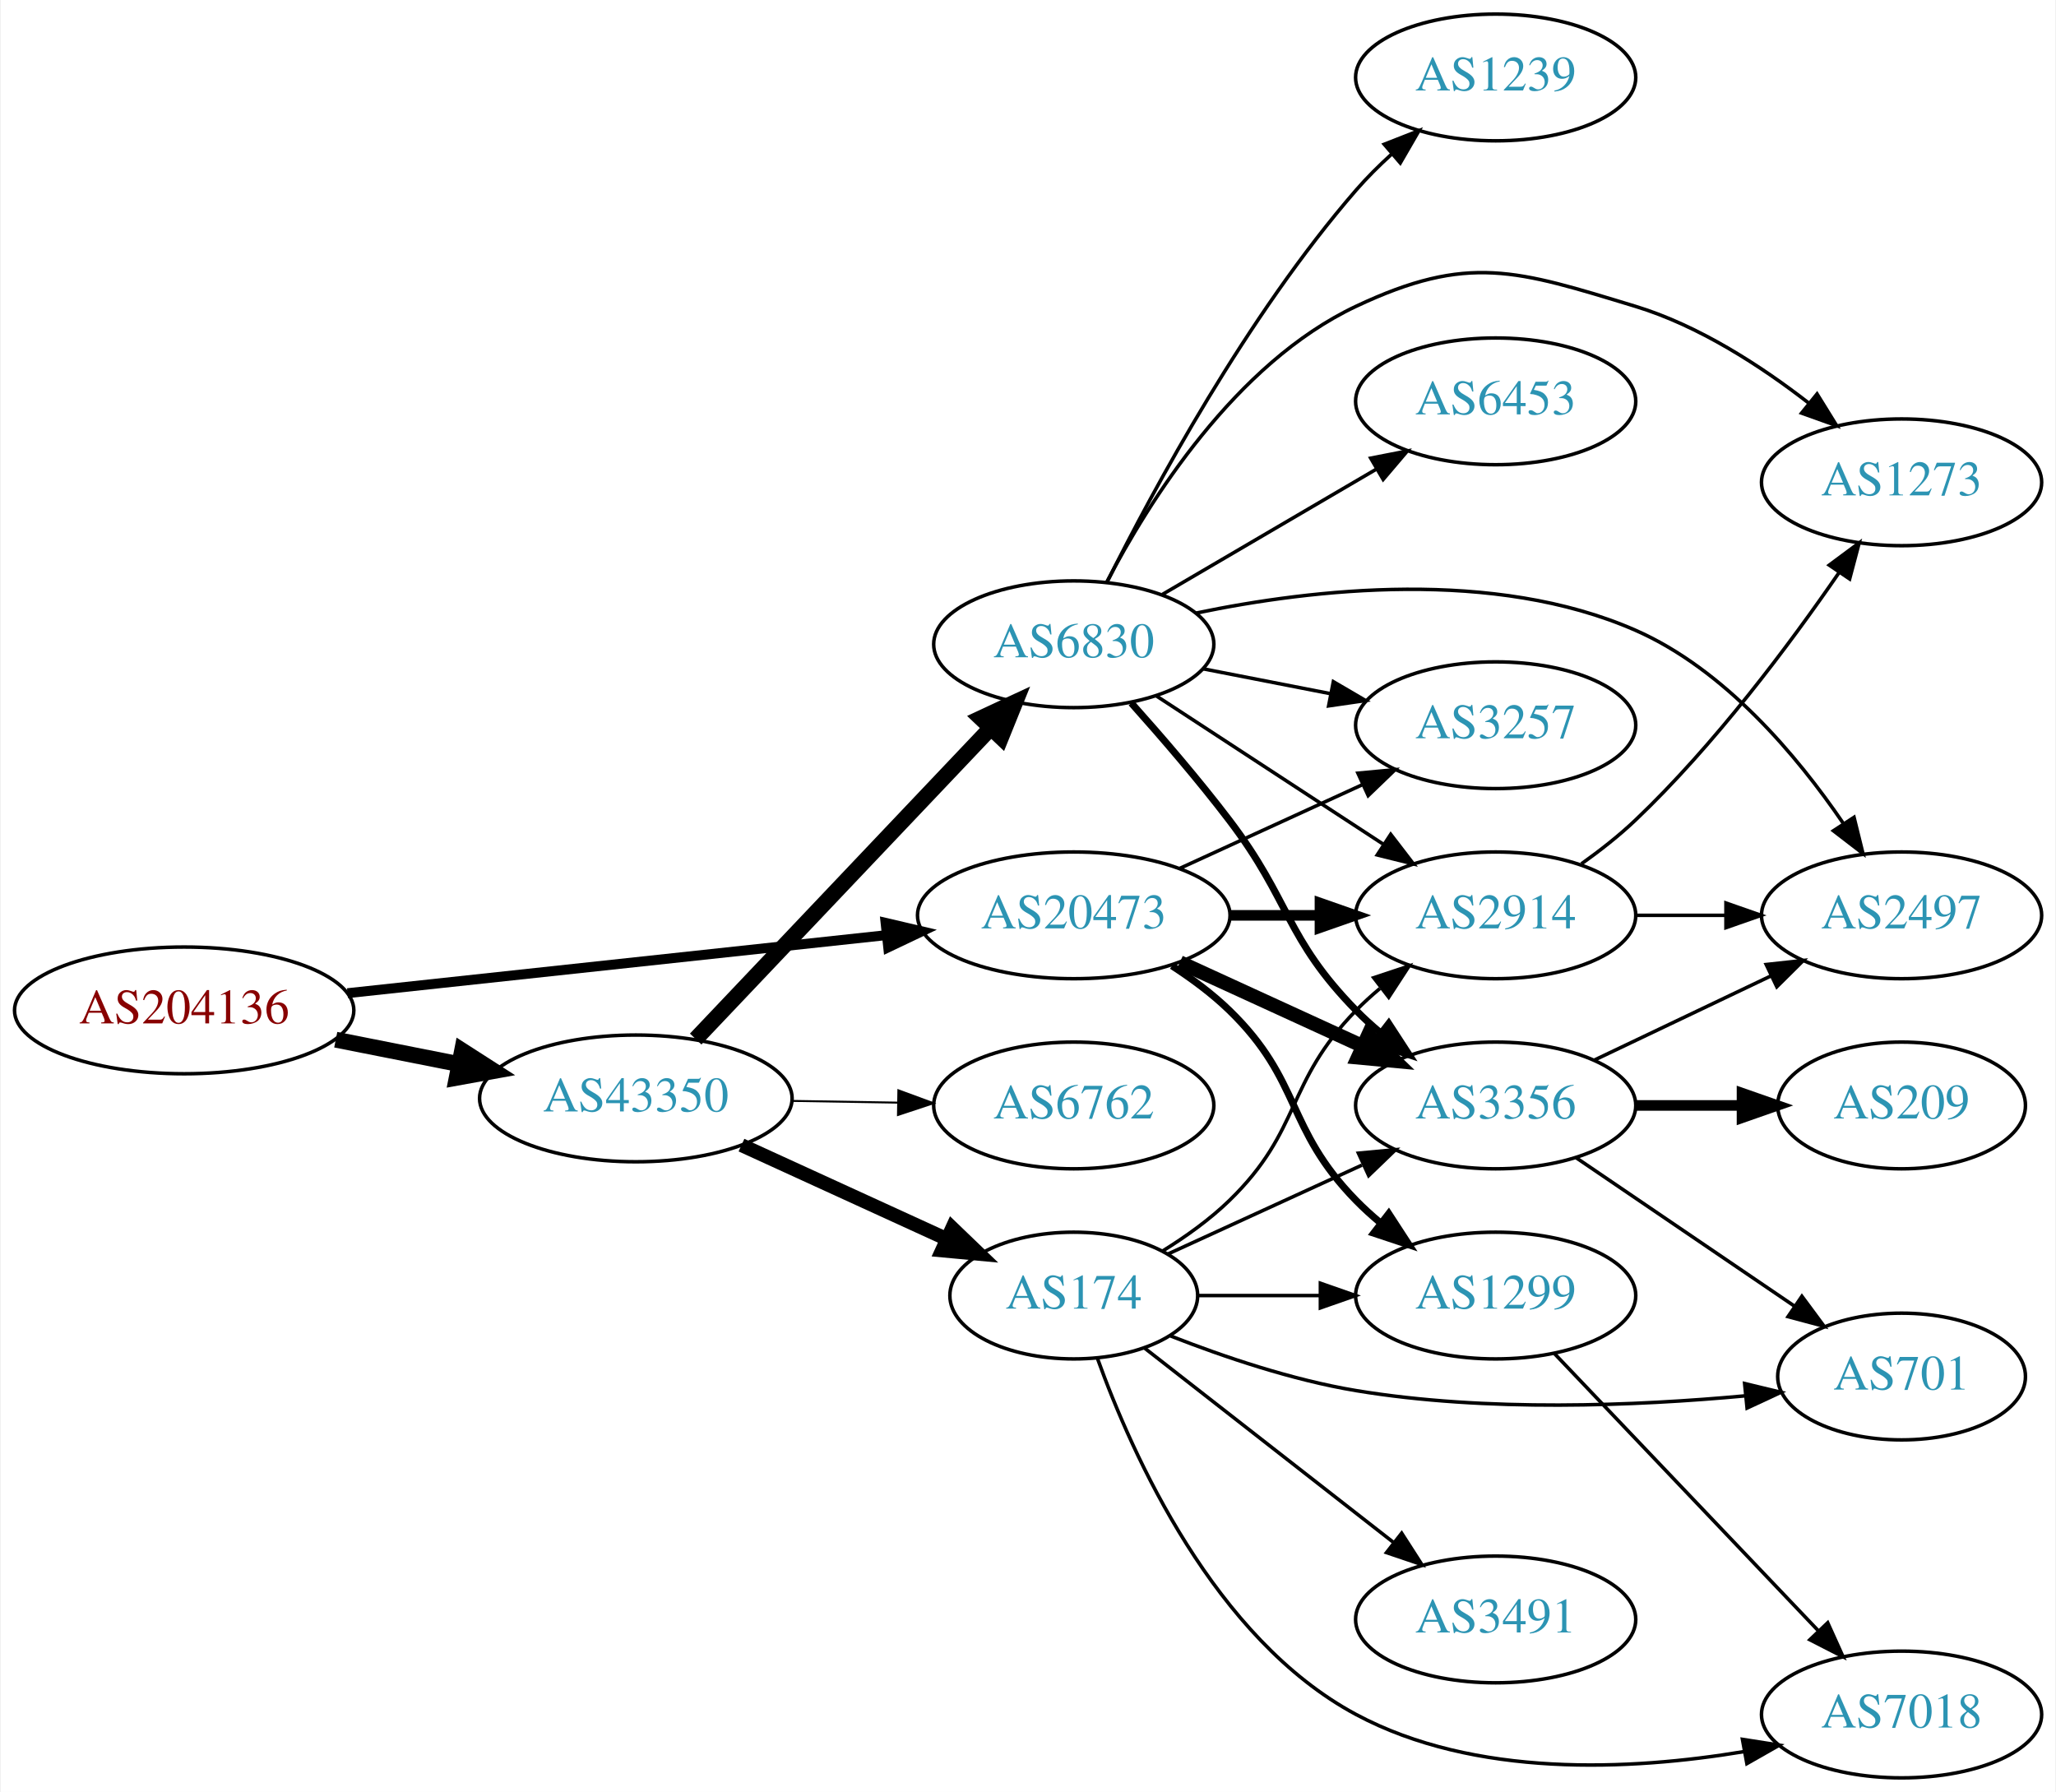
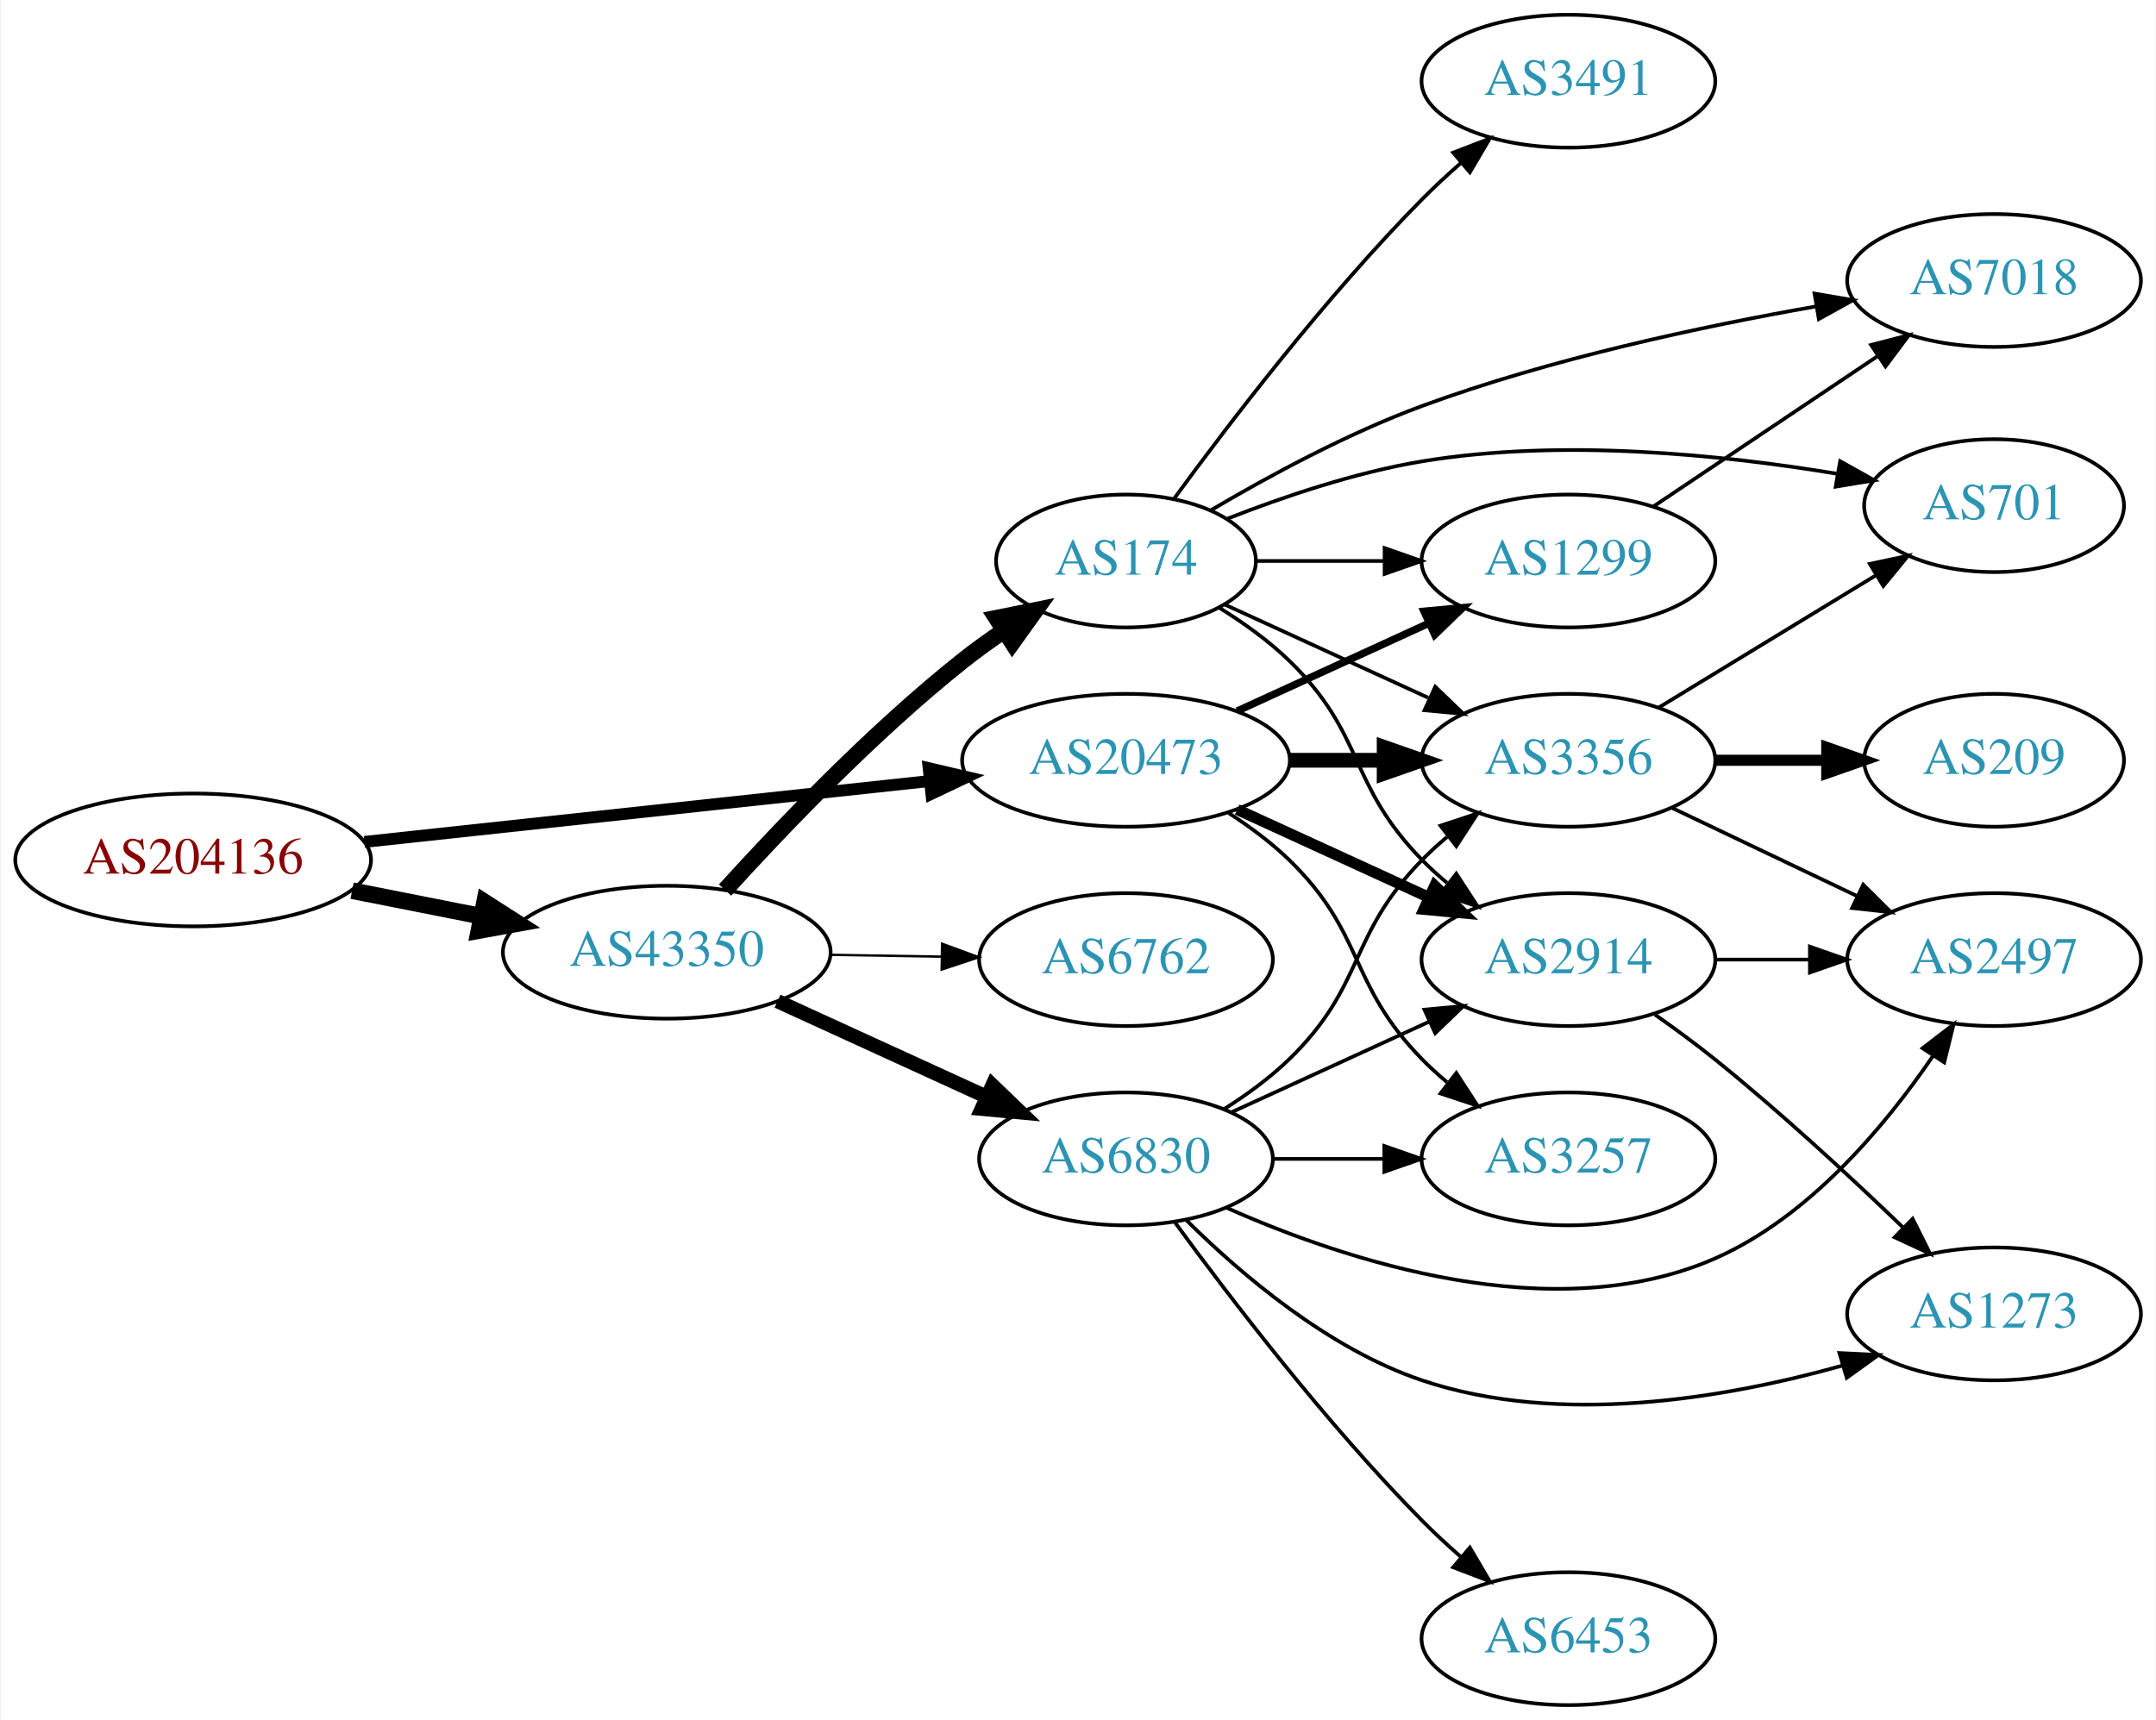
- <svg xmlns="http://www.w3.org/2000/svg" xmlns:xlink="http://www.w3.org/1999/xlink" width="584pt" height="509pt" viewBox="0.00 0.00 583.56 509.00">
-   <g id="graph0" class="graph" transform="scale(1 1) rotate(0) translate(4 505)">
-     <polygon fill="white" stroke="none" points="-4,4 -4,-505 579.562,-505 579.562,4 -4,4" />
+ <svg xmlns="http://www.w3.org/2000/svg" xmlns:xlink="http://www.w3.org/1999/xlink" width="584pt" height="466pt" viewBox="0.00 0.00 583.56 466.00">
+   <g id="graph0" class="graph" transform="scale(1 1) rotate(0) translate(4 462)">
+     <polygon fill="white" stroke="none" points="-4,4 -4,-462 579.562,-462 579.562,4 -4,4" />
    <g id="node1" class="node">
      <g id="a_node1">
        <a xlink:href="/asn/204136" xlink:title="AS204136 ~ SILENT-GHOST-AS [AT]">
-           <ellipse fill="#ffffff" stroke="black" cx="48.096" cy="-218" rx="48.192" ry="18" />
-           <text text-anchor="middle" x="48.096" y="-214.3" font-family="Times,serif" font-size="14.00" fill="#880000">AS204136</text>
+           <ellipse fill="#ffffff" stroke="black" cx="48.096" cy="-229" rx="48.192" ry="18" />
+           <text text-anchor="middle" x="48.096" y="-225.3" font-family="Times,serif" font-size="14.00" fill="#880000">AS204136</text>
        </a>
      </g>
    </g>
    <g id="node2" class="node">
      <g id="a_node2">
        <a xlink:href="/asn/20473" xlink:title="AS20473 ~ Choopa, LLC [US]">
-           <ellipse fill="#ffffff" stroke="black" cx="300.78" cy="-245" rx="44.393" ry="18" />
-           <text text-anchor="middle" x="300.78" y="-241.3" font-family="Times,serif" font-size="14.00" fill="#2c94b3">AS20473</text>
+           <ellipse fill="#ffffff" stroke="black" cx="300.78" cy="-256" rx="44.393" ry="18" />
+           <text text-anchor="middle" x="300.78" y="-252.3" font-family="Times,serif" font-size="14.00" fill="#2c94b3">AS20473</text>
        </a>
      </g>
    </g>
    <g id="edge1" class="edge">
-       <path fill="none" stroke="black" stroke-width="2.812" d="M94.493,-222.889C137.558,-227.528 202.233,-234.494 247.448,-239.364" />
-       <polygon fill="black" stroke="black" stroke-width="2.812" points="247.324,-242.87 257.641,-240.461 248.073,-235.911 247.324,-242.87" />
+       <path fill="none" stroke="black" stroke-width="3.214" d="M94.493,-233.889C137.558,-238.528 202.233,-245.494 247.448,-250.364" />
+       <polygon fill="black" stroke="black" stroke-width="3.214" points="247.324,-253.87 257.641,-251.461 248.073,-246.911 247.324,-253.87" />
    </g>
    <g id="node3" class="node">
      <g id="a_node3">
        <a xlink:href="/asn/43350" xlink:title="AS43350 ~ NForce Entertainment B.V. [NL]">
-           <ellipse fill="#ffffff" stroke="black" cx="176.388" cy="-193" rx="44.393" ry="18" />
-           <text text-anchor="middle" x="176.388" y="-189.3" font-family="Times,serif" font-size="14.00" fill="#2c94b3">AS43350</text>
+           <ellipse fill="#ffffff" stroke="black" cx="176.388" cy="-204" rx="44.393" ry="18" />
+           <text text-anchor="middle" x="176.388" y="-200.3" font-family="Times,serif" font-size="14.00" fill="#2c94b3">AS43350</text>
        </a>
      </g>
    </g>
    <g id="edge2" class="edge">
-       <path fill="none" stroke="black" stroke-width="4.5" d="M91.149,-209.675C102.36,-207.456 114.572,-205.039 126.131,-202.75" />
-       <polygon fill="black" stroke="black" stroke-width="4.5" points="127.035,-206.586 136.08,-200.781 125.506,-198.861 127.035,-206.586" />
+       <path fill="none" stroke="black" stroke-width="4.5" d="M91.149,-220.675C102.36,-218.456 114.572,-216.039 126.131,-213.75" />
+       <polygon fill="black" stroke="black" stroke-width="4.5" points="127.035,-217.586 136.08,-211.781 125.506,-209.861 127.035,-217.586" />
    </g>
    <g id="node4" class="node">
      <g id="a_node4">
        <a xlink:href="/asn/2914" xlink:title="AS2914 ~ NTT America, Inc. [US]">
-           <ellipse fill="#ffffff" stroke="black" cx="420.622" cy="-245" rx="39.794" ry="18" />
-           <text text-anchor="middle" x="420.622" y="-241.3" font-family="Times,serif" font-size="14.00" fill="#2c94b3">AS2914</text>
+           <ellipse fill="#ffffff" stroke="black" cx="420.622" cy="-202" rx="39.794" ry="18" />
+           <text text-anchor="middle" x="420.622" y="-198.3" font-family="Times,serif" font-size="14.00" fill="#2c94b3">AS2914</text>
        </a>
      </g>
    </g>
    <g id="edge3" class="edge">
-       <path fill="none" stroke="black" stroke-width="3" d="M344.991,-245C353.303,-245 362.066,-245 370.548,-245" />
-       <polygon fill="black" stroke="black" stroke-width="3" points="370.707,-248.5 380.707,-245 370.707,-241.5 370.707,-248.5" />
+       <path fill="none" stroke="black" stroke-width="3" d="M330.909,-242.652C346.521,-235.498 365.918,-226.609 382.59,-218.97" />
+       <polygon fill="black" stroke="black" stroke-width="3" points="384.409,-221.986 392.042,-214.638 381.493,-215.622 384.409,-221.986" />
    </g>
    <g id="node5" class="node">
      <g id="a_node5">
-         <a xlink:href="/asn/3257" xlink:title="AS3257 ~ GTT [DE]">
-           <ellipse fill="#ffffff" stroke="black" cx="420.622" cy="-299" rx="39.794" ry="18" />
-           <text text-anchor="middle" x="420.622" y="-295.3" font-family="Times,serif" font-size="14.00" fill="#2c94b3">AS3257</text>
+         <a xlink:href="/asn/1299" xlink:title="AS1299 ~ Telia Carrier [EU]">
+           <ellipse fill="#ffffff" stroke="black" cx="420.622" cy="-310" rx="39.794" ry="18" />
+           <text text-anchor="middle" x="420.622" y="-306.3" font-family="Times,serif" font-size="14.00" fill="#2c94b3">AS1299</text>
        </a>
      </g>
    </g>
    <g id="edge4" class="edge">
-       <path fill="none" stroke="black" d="M330.909,-258.348C346.521,-265.502 365.918,-274.391 382.59,-282.03" />
-       <polygon fill="black" stroke="black" points="381.493,-285.378 392.042,-286.362 384.409,-279.014 381.493,-285.378" />
+       <path fill="none" stroke="black" stroke-width="2" d="M330.909,-269.348C346.521,-276.502 365.918,-285.391 382.59,-293.03" />
+       <polygon fill="black" stroke="black" stroke-width="2" points="381.493,-296.378 392.042,-297.362 384.409,-290.014 381.493,-296.378" />
    </g>
    <g id="node6" class="node">
      <g id="a_node6">
-         <a xlink:href="/asn/3356" xlink:title="AS3356 ~ Level 3 Parent, LLC [US]">
-           <ellipse fill="#ffffff" stroke="black" cx="420.622" cy="-191" rx="39.794" ry="18" />
-           <text text-anchor="middle" x="420.622" y="-187.3" font-family="Times,serif" font-size="14.00" fill="#2c94b3">AS3356</text>
+         <a xlink:href="/asn/3257" xlink:title="AS3257 ~ GTT [DE]">
+           <ellipse fill="#ffffff" stroke="black" cx="420.622" cy="-148" rx="39.794" ry="18" />
+           <text text-anchor="middle" x="420.622" y="-144.3" font-family="Times,serif" font-size="14.00" fill="#2c94b3">AS3257</text>
        </a>
      </g>
    </g>
    <g id="edge5" class="edge">
-       <path fill="none" stroke="black" stroke-width="4" d="M330.909,-231.652C346.521,-224.498 365.918,-215.609 382.59,-207.97" />
-       <polygon fill="black" stroke="black" stroke-width="4" points="384.409,-210.986 392.042,-203.638 381.493,-204.622 384.409,-210.986" />
+       <path fill="none" stroke="black" d="M328.663,-241.671C334.388,-237.964 340.154,-233.682 344.976,-229 365.669,-208.906 360.803,-195.617 380.976,-175 383.069,-172.861 385.352,-170.782 387.729,-168.79" />
+       <polygon fill="black" stroke="black" points="390.247,-171.268 396.028,-162.389 385.972,-165.725 390.247,-171.268" />
    </g>
    <g id="node7" class="node">
      <g id="a_node7">
-         <a xlink:href="/asn/1299" xlink:title="AS1299 ~ Telia Carrier [EU]">
-           <ellipse fill="#ffffff" stroke="black" cx="420.622" cy="-137" rx="39.794" ry="18" />
-           <text text-anchor="middle" x="420.622" y="-133.3" font-family="Times,serif" font-size="14.00" fill="#2c94b3">AS1299</text>
+         <a xlink:href="/asn/3356" xlink:title="AS3356 ~ Level 3 Parent, LLC [US]">
+           <ellipse fill="#ffffff" stroke="black" cx="420.622" cy="-256" rx="39.794" ry="18" />
+           <text text-anchor="middle" x="420.622" y="-252.3" font-family="Times,serif" font-size="14.00" fill="#2c94b3">AS3356</text>
        </a>
      </g>
    </g>
    <g id="edge6" class="edge">
-       <path fill="none" stroke="black" stroke-width="2" d="M328.663,-230.671C334.388,-226.964 340.154,-222.682 344.976,-218 365.669,-197.906 360.803,-184.617 380.976,-164 383.069,-161.861 385.352,-159.782 387.729,-157.79" />
-       <polygon fill="black" stroke="black" stroke-width="2" points="390.247,-160.268 396.028,-151.389 385.972,-154.725 390.247,-160.268" />
+       <path fill="none" stroke="black" stroke-width="4" d="M344.991,-256C353.303,-256 362.066,-256 370.548,-256" />
+       <polygon fill="black" stroke="black" stroke-width="4" points="370.707,-259.5 380.707,-256 370.707,-252.5 370.707,-259.5" />
    </g>
    <g id="node13" class="node">
      <g id="a_node13">
-         <a xlink:href="/asn/174" xlink:title="AS174 ~ Cogent Communications [US]">
-           <ellipse fill="#ffffff" stroke="black" cx="300.78" cy="-137" rx="35.194" ry="18" />
-           <text text-anchor="middle" x="300.78" y="-133.3" font-family="Times,serif" font-size="14.00" fill="#2c94b3">AS174</text>
+         <a xlink:href="/asn/6762" xlink:title="AS6762 ~ TELECOM ITALIA SPARKLE S.p.A. [IT]">
+           <ellipse fill="#ffffff" stroke="black" cx="300.78" cy="-202" rx="39.794" ry="18" />
+           <text text-anchor="middle" x="300.78" y="-198.3" font-family="Times,serif" font-size="14.00" fill="#2c94b3">AS6762</text>
        </a>
      </g>
    </g>
    <g id="edge13" class="edge">
-       <path fill="none" stroke="black" stroke-width="3.938" d="M206.393,-179.729C223.85,-171.741 246.192,-161.519 264.647,-153.075" />
-       <polygon fill="black" stroke="black" stroke-width="3.938" points="266.259,-156.186 273.896,-148.843 263.346,-149.821 266.259,-156.186" />
+       <path fill="none" stroke="black" stroke-width="0.643" d="M220.883,-203.289C230.572,-203.131 240.909,-202.962 250.802,-202.8" />
+       <polygon fill="black" stroke="black" stroke-width="0.643" points="250.963,-206.298 260.904,-202.635 250.848,-199.299 250.963,-206.298" />
    </g>
    <g id="node14" class="node">
      <g id="a_node14">
        <a xlink:href="/asn/6830" xlink:title="AS6830 ~ LGI-UPC [AT]">
-           <ellipse fill="#ffffff" stroke="black" cx="300.78" cy="-322" rx="39.794" ry="18" />
-           <text text-anchor="middle" x="300.78" y="-318.3" font-family="Times,serif" font-size="14.00" fill="#2c94b3">AS6830</text>
+           <ellipse fill="#ffffff" stroke="black" cx="300.78" cy="-148" rx="39.794" ry="18" />
+           <text text-anchor="middle" x="300.78" y="-144.3" font-family="Times,serif" font-size="14.00" fill="#2c94b3">AS6830</text>
        </a>
      </g>
    </g>
    <g id="edge14" class="edge">
-       <path fill="none" stroke="black" stroke-width="4.5" d="M193.388,-209.864C214.763,-232.393 252.758,-272.44 277.085,-298.08" />
-       <polygon fill="black" stroke="black" stroke-width="4.5" points="274.423,-300.995 284.162,-305.539 280.136,-295.575 274.423,-300.995" />
+       <path fill="none" stroke="black" stroke-width="3.857" d="M206.393,-190.729C223.368,-182.962 244.963,-173.081 263.111,-164.778" />
+       <polygon fill="black" stroke="black" stroke-width="3.857" points="264.606,-167.942 272.243,-160.599 261.694,-161.577 264.606,-167.942" />
    </g>
    <g id="node15" class="node">
      <g id="a_node15">
-         <a xlink:href="/asn/6762" xlink:title="AS6762 ~ TELECOM ITALIA SPARKLE S.p.A. [IT]">
-           <ellipse fill="#ffffff" stroke="black" cx="300.78" cy="-191" rx="39.794" ry="18" />
-           <text text-anchor="middle" x="300.78" y="-187.3" font-family="Times,serif" font-size="14.00" fill="#2c94b3">AS6762</text>
+         <a xlink:href="/asn/174" xlink:title="AS174 ~ Cogent Communications [US]">
+           <ellipse fill="#ffffff" stroke="black" cx="300.78" cy="-310" rx="35.194" ry="18" />
+           <text text-anchor="middle" x="300.78" y="-306.3" font-family="Times,serif" font-size="14.00" fill="#2c94b3">AS174</text>
        </a>
      </g>
    </g>
    <g id="edge15" class="edge">
-       <path fill="none" stroke="black" stroke-width="0.562" d="M220.883,-192.289C230.572,-192.131 240.909,-191.962 250.802,-191.8" />
-       <polygon fill="black" stroke="black" stroke-width="0.562" points="250.963,-195.298 260.904,-191.635 250.848,-188.299 250.963,-195.298" />
+       <path fill="none" stroke="black" stroke-width="4.5" d="M192.182,-220.841C207.401,-237.643 232.255,-263.67 256.584,-283 260.106,-285.799 263.935,-288.552 267.809,-291.166" />
+       <polygon fill="black" stroke="black" stroke-width="4.5" points="265.725,-294.508 276.26,-296.633 270.002,-287.895 265.725,-294.508" />
    </g>
    <g id="node8" class="node">
      <g id="a_node8">
        <a xlink:href="/asn/2497" xlink:title="AS2497 ~ Internet Initiative Japan Inc. [JP]">
-           <ellipse fill="#ffffff" stroke="black" cx="535.915" cy="-245" rx="39.794" ry="18" />
-           <text text-anchor="middle" x="535.915" y="-241.3" font-family="Times,serif" font-size="14.00" fill="#2c94b3">AS2497</text>
+           <ellipse fill="#ffffff" stroke="black" cx="535.915" cy="-202" rx="39.794" ry="18" />
+           <text text-anchor="middle" x="535.915" y="-198.3" font-family="Times,serif" font-size="14.00" fill="#2c94b3">AS2497</text>
        </a>
      </g>
    </g>
    <g id="edge7" class="edge">
-       <path fill="none" stroke="black" d="M460.294,-245C468.497,-245 477.261,-245 485.794,-245" />
-       <polygon fill="black" stroke="black" points="486.033,-248.5 496.033,-245 486.033,-241.5 486.033,-248.5" />
+       <path fill="none" stroke="black" d="M460.294,-202C468.497,-202 477.261,-202 485.794,-202" />
+       <polygon fill="black" stroke="black" points="486.033,-205.5 496.033,-202 486.033,-198.5 486.033,-205.5" />
    </g>
    <g id="node9" class="node">
      <g id="a_node9">
        <a xlink:href="/asn/1273" xlink:title="AS1273 ~ Vodafone Group PLC [EU]">
-           <ellipse fill="#ffffff" stroke="black" cx="535.915" cy="-368" rx="39.794" ry="18" />
-           <text text-anchor="middle" x="535.915" y="-364.3" font-family="Times,serif" font-size="14.00" fill="#2c94b3">AS1273</text>
+           <ellipse fill="#ffffff" stroke="black" cx="535.915" cy="-106" rx="39.794" ry="18" />
+           <text text-anchor="middle" x="535.915" y="-102.3" font-family="Times,serif" font-size="14.00" fill="#2c94b3">AS1273</text>
        </a>
      </g>
    </g>
    <g id="edge8" class="edge">
-       <path fill="none" stroke="black" d="M444.979,-259.63C450.245,-263.378 455.641,-267.603 460.269,-272 482.8,-293.408 504.103,-321.941 518.139,-342.325" />
-       <polygon fill="black" stroke="black" points="515.367,-344.473 523.873,-350.789 521.162,-340.547 515.367,-344.473" />
-     </g>
-     <g id="edge10" class="edge">
-       <path fill="none" stroke="black" d="M448.759,-203.934C463.753,-211.081 482.574,-220.052 498.797,-227.785" />
-       <polygon fill="black" stroke="black" points="497.467,-231.028 508,-232.171 500.479,-224.709 497.467,-231.028" />
+       <path fill="none" stroke="black" d="M444.074,-187.086C449.483,-183.284 455.169,-179.107 460.269,-175 478.013,-160.711 496.843,-143.287 511.152,-129.523" />
+       <polygon fill="black" stroke="black" points="513.861,-131.772 518.601,-122.297 508.986,-126.748 513.861,-131.772" />
    </g>
    <g id="node10" class="node">
      <g id="a_node10">
-         <a xlink:href="/asn/701" xlink:title="AS701 ~ UUNET [US]">
-           <ellipse fill="#ffffff" stroke="black" cx="535.915" cy="-114" rx="35.194" ry="18" />
-           <text text-anchor="middle" x="535.915" y="-110.3" font-family="Times,serif" font-size="14.00" fill="#2c94b3">AS701</text>
+         <a xlink:href="/asn/7018" xlink:title="AS7018 ~ AT&amp;T Services, Inc. [US]">
+           <ellipse fill="#ffffff" stroke="black" cx="535.915" cy="-386" rx="39.794" ry="18" />
+           <text text-anchor="middle" x="535.915" y="-382.3" font-family="Times,serif" font-size="14.00" fill="#2c94b3">AS7018</text>
        </a>
      </g>
    </g>
    <g id="edge9" class="edge">
-       <path fill="none" stroke="black" d="M443.466,-176.154C461.087,-164.178 486.042,-147.217 505.433,-134.038" />
-       <polygon fill="black" stroke="black" points="507.601,-136.796 513.904,-128.28 503.666,-131.007 507.601,-136.796" />
+       <path fill="none" stroke="black" d="M443.735,-324.834C461.046,-336.447 485.316,-352.727 504.464,-365.572" />
+       <polygon fill="black" stroke="black" points="502.604,-368.539 512.858,-371.203 506.503,-362.726 502.604,-368.539" />
+     </g>
+     <g id="edge10" class="edge">
+       <path fill="none" stroke="black" d="M448.759,-243.066C463.753,-235.919 482.574,-226.948 498.797,-219.215" />
+       <polygon fill="black" stroke="black" points="500.479,-222.291 508,-214.829 497.467,-215.972 500.479,-222.291" />
    </g>
    <g id="node11" class="node">
      <g id="a_node11">
        <a xlink:href="/asn/209" xlink:title="AS209 ~ CenturyLink Communications, LLC [US]">
-           <ellipse fill="#ffffff" stroke="black" cx="535.915" cy="-191" rx="35.194" ry="18" />
-           <text text-anchor="middle" x="535.915" y="-187.3" font-family="Times,serif" font-size="14.00" fill="#2c94b3">AS209</text>
+           <ellipse fill="#ffffff" stroke="black" cx="535.915" cy="-256" rx="35.194" ry="18" />
+           <text text-anchor="middle" x="535.915" y="-252.3" font-family="Times,serif" font-size="14.00" fill="#2c94b3">AS209</text>
        </a>
      </g>
    </g>
    <g id="edge11" class="edge">
-       <path fill="none" stroke="black" stroke-width="3" d="M460.294,-191C470,-191 480.491,-191 490.453,-191" />
-       <polygon fill="black" stroke="black" stroke-width="3" points="490.59,-194.5 500.59,-191 490.59,-187.5 490.59,-194.5" />
+       <path fill="none" stroke="black" stroke-width="3" d="M460.294,-256C470,-256 480.491,-256 490.453,-256" />
+       <polygon fill="black" stroke="black" stroke-width="3" points="490.59,-259.5 500.59,-256 490.59,-252.5 490.59,-259.5" />
    </g>
    <g id="node12" class="node">
      <g id="a_node12">
-         <a xlink:href="/asn/7018" xlink:title="AS7018 ~ AT&amp;T Services, Inc. [US]">
-           <ellipse fill="#ffffff" stroke="black" cx="535.915" cy="-18" rx="39.794" ry="18" />
-           <text text-anchor="middle" x="535.915" y="-14.3" font-family="Times,serif" font-size="14.00" fill="#2c94b3">AS7018</text>
+         <a xlink:href="/asn/701" xlink:title="AS701 ~ UUNET [US]">
+           <ellipse fill="#ffffff" stroke="black" cx="535.915" cy="-325" rx="35.194" ry="18" />
+           <text text-anchor="middle" x="535.915" y="-321.3" font-family="Times,serif" font-size="14.00" fill="#2c94b3">AS701</text>
        </a>
      </g>
    </g>
    <g id="edge12" class="edge">
-       <path fill="none" stroke="black" d="M437.375,-120.454C456.822,-100.027 490.036,-65.14 512.228,-41.83" />
-       <polygon fill="black" stroke="black" points="514.936,-44.062 519.296,-34.406 509.866,-39.235 514.936,-44.062" />
-     </g>
-     <g id="edge26" class="edge">
-       <path fill="none" stroke="black" d="M325.959,-149.617C332.544,-153.694 339.393,-158.578 344.976,-164 365.669,-184.094 360.803,-197.383 380.976,-218 383.069,-220.139 385.352,-222.218 387.729,-224.21" />
-       <polygon fill="black" stroke="black" points="385.972,-227.275 396.028,-230.611 390.247,-221.732 385.972,-227.275" />
-     </g>
-     <g id="edge28" class="edge">
-       <path fill="none" stroke="black" d="M327.641,-148.851C343.761,-156.238 364.764,-165.862 382.629,-174.048" />
-       <polygon fill="black" stroke="black" points="381.631,-177.441 392.18,-178.425 384.548,-171.077 381.631,-177.441" />
-     </g>
-     <g id="edge27" class="edge">
-       <path fill="none" stroke="black" d="M336.181,-137C347.005,-137 359.173,-137 370.8,-137" />
-       <polygon fill="black" stroke="black" points="370.831,-140.5 380.831,-137 370.831,-133.5 370.831,-140.5" />
-     </g>
-     <g id="edge25" class="edge">
-       <path fill="none" stroke="black" d="M328.337,-125.499C343.452,-119.581 362.919,-112.993 380.976,-110 417.942,-103.872 460.573,-105.653 491.586,-108.52" />
-       <polygon fill="black" stroke="black" points="491.334,-112.012 501.633,-109.523 492.03,-105.046 491.334,-112.012" />
-     </g>
-     <g id="edge24" class="edge">
-       <path fill="none" stroke="black" d="M307.498,-119.172C317.422,-91.604 340.725,-39.562 380.976,-18 414.669,0.049 458.763,-2.069 491.119,-7.454" />
-       <polygon fill="black" stroke="black" points="490.718,-10.938 501.184,-9.296 491.978,-4.053 490.718,-10.938" />
-     </g>
-     <g id="node18" class="node">
-       <g id="a_node18">
-         <a xlink:href="/asn/3491" xlink:title="AS3491 ~ PCCW Global, Inc. [US]">
-           <ellipse fill="#ffffff" stroke="black" cx="420.622" cy="-45" rx="39.794" ry="18" />
-           <text text-anchor="middle" x="420.622" y="-41.3" font-family="Times,serif" font-size="14.00" fill="#2c94b3">AS3491</text>
-         </a>
-       </g>
-     </g>
-     <g id="edge23" class="edge">
-       <path fill="none" stroke="black" d="M320.975,-122.014C340.175,-107.024 369.909,-83.811 391.716,-66.787" />
-       <polygon fill="black" stroke="black" points="393.918,-69.508 399.646,-60.595 389.61,-63.99 393.918,-69.508" />
+       <path fill="none" stroke="black" d="M445.097,-270.297C462.14,-280.677 485.37,-294.825 503.936,-306.132" />
+       <polygon fill="black" stroke="black" points="502.266,-309.213 512.627,-311.426 505.907,-303.235 502.266,-309.213" />
+     </g>
+     <g id="edge17" class="edge">
+       <path fill="none" stroke="black" d="M329.409,-160.661C345.366,-167.973 365.636,-177.261 382.919,-185.181" />
+       <polygon fill="black" stroke="black" points="381.617,-188.435 392.167,-189.419 384.534,-182.071 381.617,-188.435" />
+     </g>
+     <g id="edge19" class="edge">
+       <path fill="none" stroke="black" d="M340.692,-148C350.246,-148 360.595,-148 370.558,-148" />
+       <polygon fill="black" stroke="black" points="370.751,-151.5 380.75,-148 370.75,-144.5 370.751,-151.5" />
+     </g>
+     <g id="edge21" class="edge">
+       <path fill="none" stroke="black" d="M327.309,-161.462C333.472,-165.362 339.773,-169.948 344.976,-175 365.669,-195.094 360.803,-208.383 380.976,-229 383.069,-231.139 385.352,-233.218 387.729,-235.21" />
+       <polygon fill="black" stroke="black" points="385.972,-238.275 396.028,-241.611 390.247,-232.732 385.972,-238.275" />
    </g>
    <g id="edge16" class="edge">
-       <path fill="none" stroke="black" d="M324.222,-307.336C342.488,-295.401 368.465,-278.427 388.7,-265.205" />
-       <polygon fill="black" stroke="black" points="390.806,-268.01 397.263,-259.61 386.977,-262.15 390.806,-268.01" />
-     </g>
-     <g id="edge18" class="edge">
-       <path fill="none" stroke="black" d="M337.456,-315.037C348.888,-312.806 361.709,-310.303 373.763,-307.951" />
-       <polygon fill="black" stroke="black" points="374.516,-311.37 383.66,-306.019 373.175,-304.499 374.516,-311.37" />
-     </g>
-     <g id="edge17" class="edge">
-       <path fill="none" stroke="black" stroke-width="2" d="M317.114,-305.314C325.625,-295.796 336.225,-283.504 344.976,-272 362.438,-249.042 360.803,-238.617 380.976,-218 383.069,-215.861 385.352,-213.782 387.729,-211.79" />
-       <polygon fill="black" stroke="black" stroke-width="2" points="390.247,-214.268 396.028,-205.389 385.972,-208.725 390.247,-214.268" />
-     </g>
-     <g id="edge21" class="edge">
-       <path fill="none" stroke="black" d="M335.535,-330.855C368.756,-337.771 420.187,-343.569 460.269,-326 485.671,-314.866 506.249,-290.35 519.316,-271.188" />
-       <polygon fill="black" stroke="black" points="522.412,-272.848 524.949,-262.562 516.551,-269.021 522.412,-272.848" />
+       <path fill="none" stroke="black" d="M327.853,-134.836C360.197,-120.431 416.427,-101.783 460.269,-121 485.671,-132.134 506.249,-156.65 519.316,-175.812" />
+       <polygon fill="black" stroke="black" points="516.551,-177.979 524.949,-184.438 522.412,-174.152 516.551,-177.979" />
    </g>
    <g id="edge20" class="edge">
-       <path fill="none" stroke="black" d="M310.071,-339.515C322.046,-362.491 346.579,-401.785 380.976,-418 412.853,-433.027 426.551,-428.249 460.269,-418 478.313,-412.515 495.963,-401.058 509.567,-390.494" />
-       <polygon fill="black" stroke="black" points="511.907,-393.103 517.482,-384.093 507.505,-387.66 511.907,-393.103" />
+       <path fill="none" stroke="black" d="M317.2,-131.328C331.945,-116.716 355.631,-96.516 380.976,-88 418.261,-75.471 463.158,-83.12 494.818,-91.987" />
+       <polygon fill="black" stroke="black" points="494.023,-95.402 504.605,-94.885 496.01,-88.69 494.023,-95.402" />
    </g>
    <g id="node16" class="node">
      <g id="a_node16">
        <a xlink:href="/asn/6453" xlink:title="AS6453 ~ TATA COMMUNICATIONS (AMERICA) INC [US]">
-           <ellipse fill="#ffffff" stroke="black" cx="420.622" cy="-391" rx="39.794" ry="18" />
-           <text text-anchor="middle" x="420.622" y="-387.3" font-family="Times,serif" font-size="14.00" fill="#2c94b3">AS6453</text>
-         </a>
-       </g>
-     </g>
-     <g id="edge19" class="edge">
-       <path fill="none" stroke="black" d="M325.911,-336.13C343.467,-346.409 367.442,-360.447 386.746,-371.75" />
-       <polygon fill="black" stroke="black" points="385.125,-374.857 395.523,-376.889 388.662,-368.816 385.125,-374.857" />
+           <ellipse fill="#ffffff" stroke="black" cx="420.622" cy="-18" rx="39.794" ry="18" />
+           <text text-anchor="middle" x="420.622" y="-14.3" font-family="Times,serif" font-size="14.00" fill="#2c94b3">AS6453</text>
+         </a>
+       </g>
+     </g>
+     <g id="edge18" class="edge">
+       <path fill="none" stroke="black" d="M314,-130.849C328.8,-110.582 354.991,-76.296 380.976,-50 384.232,-46.704 387.804,-43.397 391.419,-40.225" />
+       <polygon fill="black" stroke="black" points="393.928,-42.687 399.297,-33.554 389.404,-37.345 393.928,-42.687" />
+     </g>
+     <g id="edge26" class="edge">
+       <path fill="none" stroke="black" d="M325.959,-297.383C332.544,-293.306 339.393,-288.422 344.976,-283 365.669,-262.906 360.803,-249.617 380.976,-229 383.069,-226.861 385.352,-224.782 387.729,-222.79" />
+       <polygon fill="black" stroke="black" points="390.247,-225.268 396.028,-216.389 385.972,-219.725 390.247,-225.268" />
+     </g>
+     <g id="edge22" class="edge">
+       <path fill="none" stroke="black" d="M336.181,-310C347.005,-310 359.173,-310 370.8,-310" />
+       <polygon fill="black" stroke="black" points="370.831,-313.5 380.831,-310 370.831,-306.5 370.831,-313.5" />
+     </g>
+     <g id="edge24" class="edge">
+       <path fill="none" stroke="black" d="M327.641,-298.149C343.761,-290.762 364.764,-281.138 382.629,-272.952" />
+       <polygon fill="black" stroke="black" points="384.548,-275.923 392.18,-268.575 381.631,-269.559 384.548,-275.923" />
+     </g>
+     <g id="edge23" class="edge">
+       <path fill="none" stroke="black" d="M323.899,-323.818C339.38,-332.96 360.819,-344.585 380.976,-352 415.708,-364.777 456.696,-373.542 487.642,-378.968" />
+       <polygon fill="black" stroke="black" points="487.283,-382.458 497.728,-380.682 488.455,-375.556 487.283,-382.458" />
+     </g>
+     <g id="edge25" class="edge">
+       <path fill="none" stroke="black" d="M328.337,-321.501C343.452,-327.419 362.919,-334.007 380.976,-337 418.754,-343.263 462.304,-338.8 493.421,-333.631" />
+       <polygon fill="black" stroke="black" points="494.228,-337.043 503.471,-331.865 493.016,-330.148 494.228,-337.043" />
    </g>
    <g id="node17" class="node">
      <g id="a_node17">
-         <a xlink:href="/asn/1239" xlink:title="AS1239 ~ Sprint [US]">
-           <ellipse fill="#ffffff" stroke="black" cx="420.622" cy="-483" rx="39.794" ry="18" />
-           <text text-anchor="middle" x="420.622" y="-479.3" font-family="Times,serif" font-size="14.00" fill="#2c94b3">AS1239</text>
-         </a>
-       </g>
-     </g>
-     <g id="edge22" class="edge">
-       <path fill="none" stroke="black" d="M310.376,-339.913C323.411,-366.015 349.967,-415.278 380.976,-451 384.013,-454.499 387.456,-457.925 391.006,-461.158" />
-       <polygon fill="black" stroke="black" points="388.964,-464.018 398.83,-467.879 393.525,-458.708 388.964,-464.018" />
+         <a xlink:href="/asn/3491" xlink:title="AS3491 ~ PCCW Global, Inc. [US]">
+           <ellipse fill="#ffffff" stroke="black" cx="420.622" cy="-440" rx="39.794" ry="18" />
+           <text text-anchor="middle" x="420.622" y="-436.3" font-family="Times,serif" font-size="14.00" fill="#2c94b3">AS3491</text>
+         </a>
+       </g>
+     </g>
+     <g id="edge27" class="edge">
+       <path fill="none" stroke="black" d="M313.738,-326.793C328.49,-347.012 354.837,-381.548 380.976,-408 384.232,-411.296 387.804,-414.603 391.419,-417.775" />
+       <polygon fill="black" stroke="black" points="389.404,-420.655 399.297,-424.446 393.928,-415.313 389.404,-420.655" />
    </g>
  </g>
</svg>
